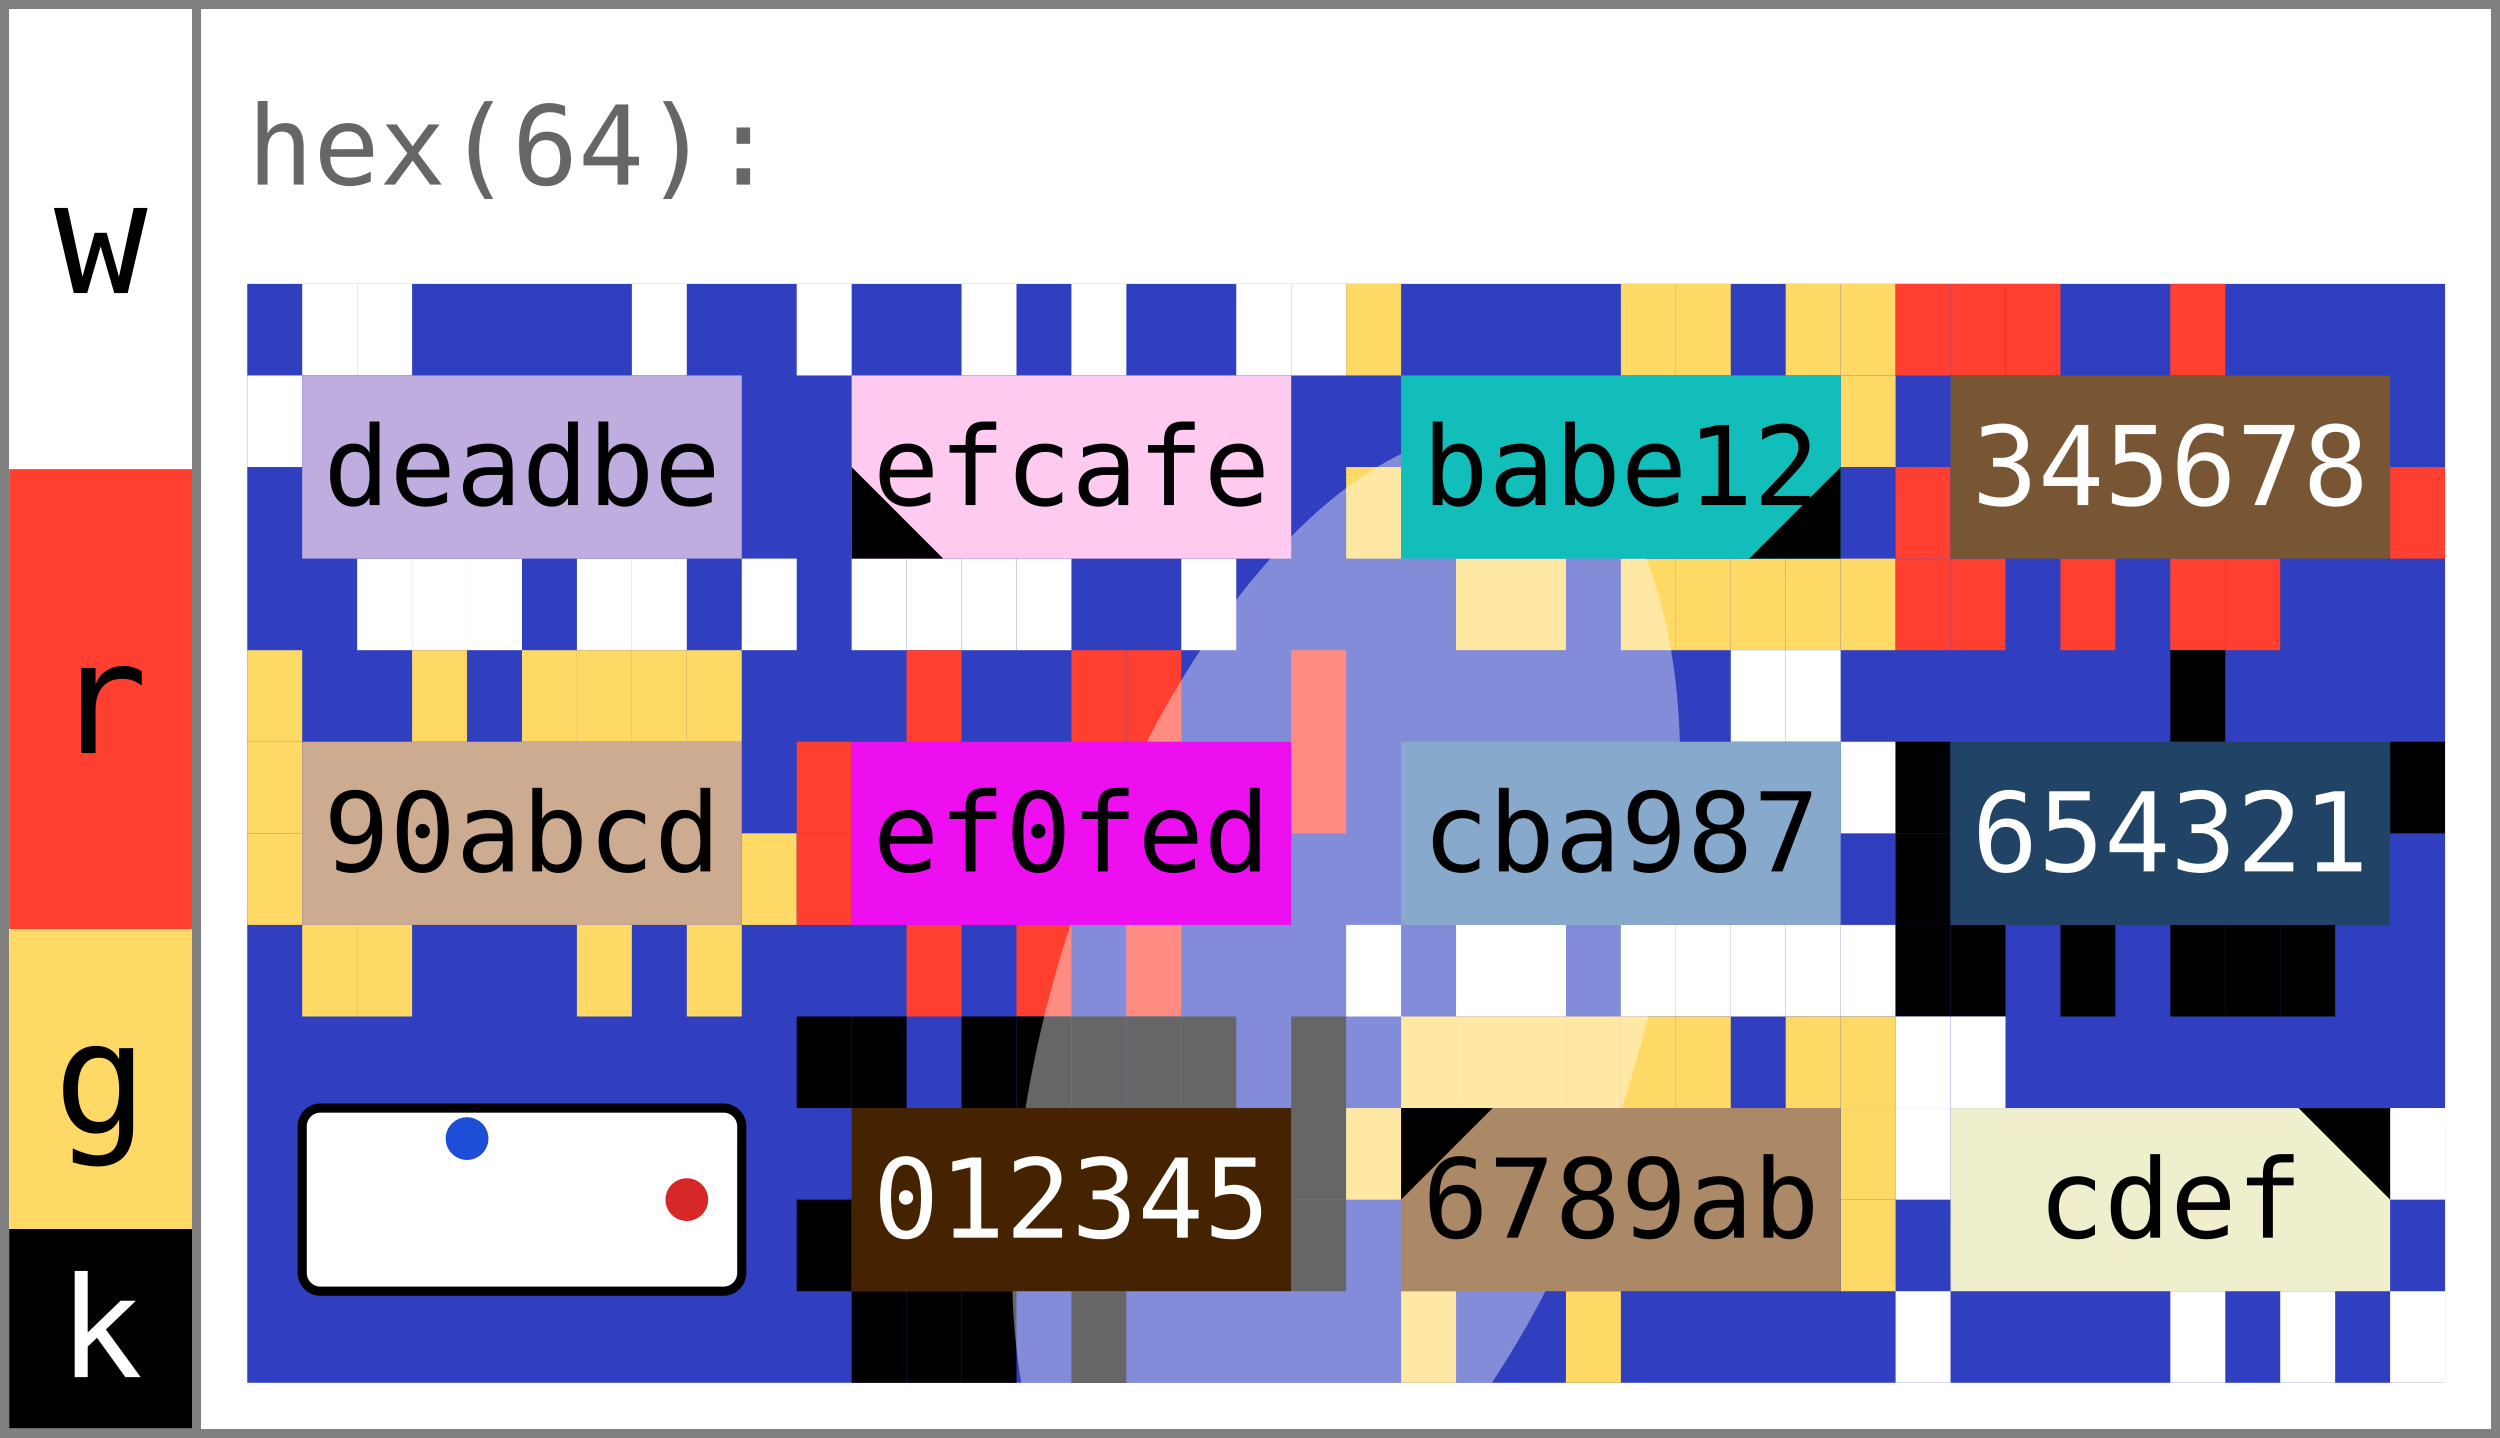
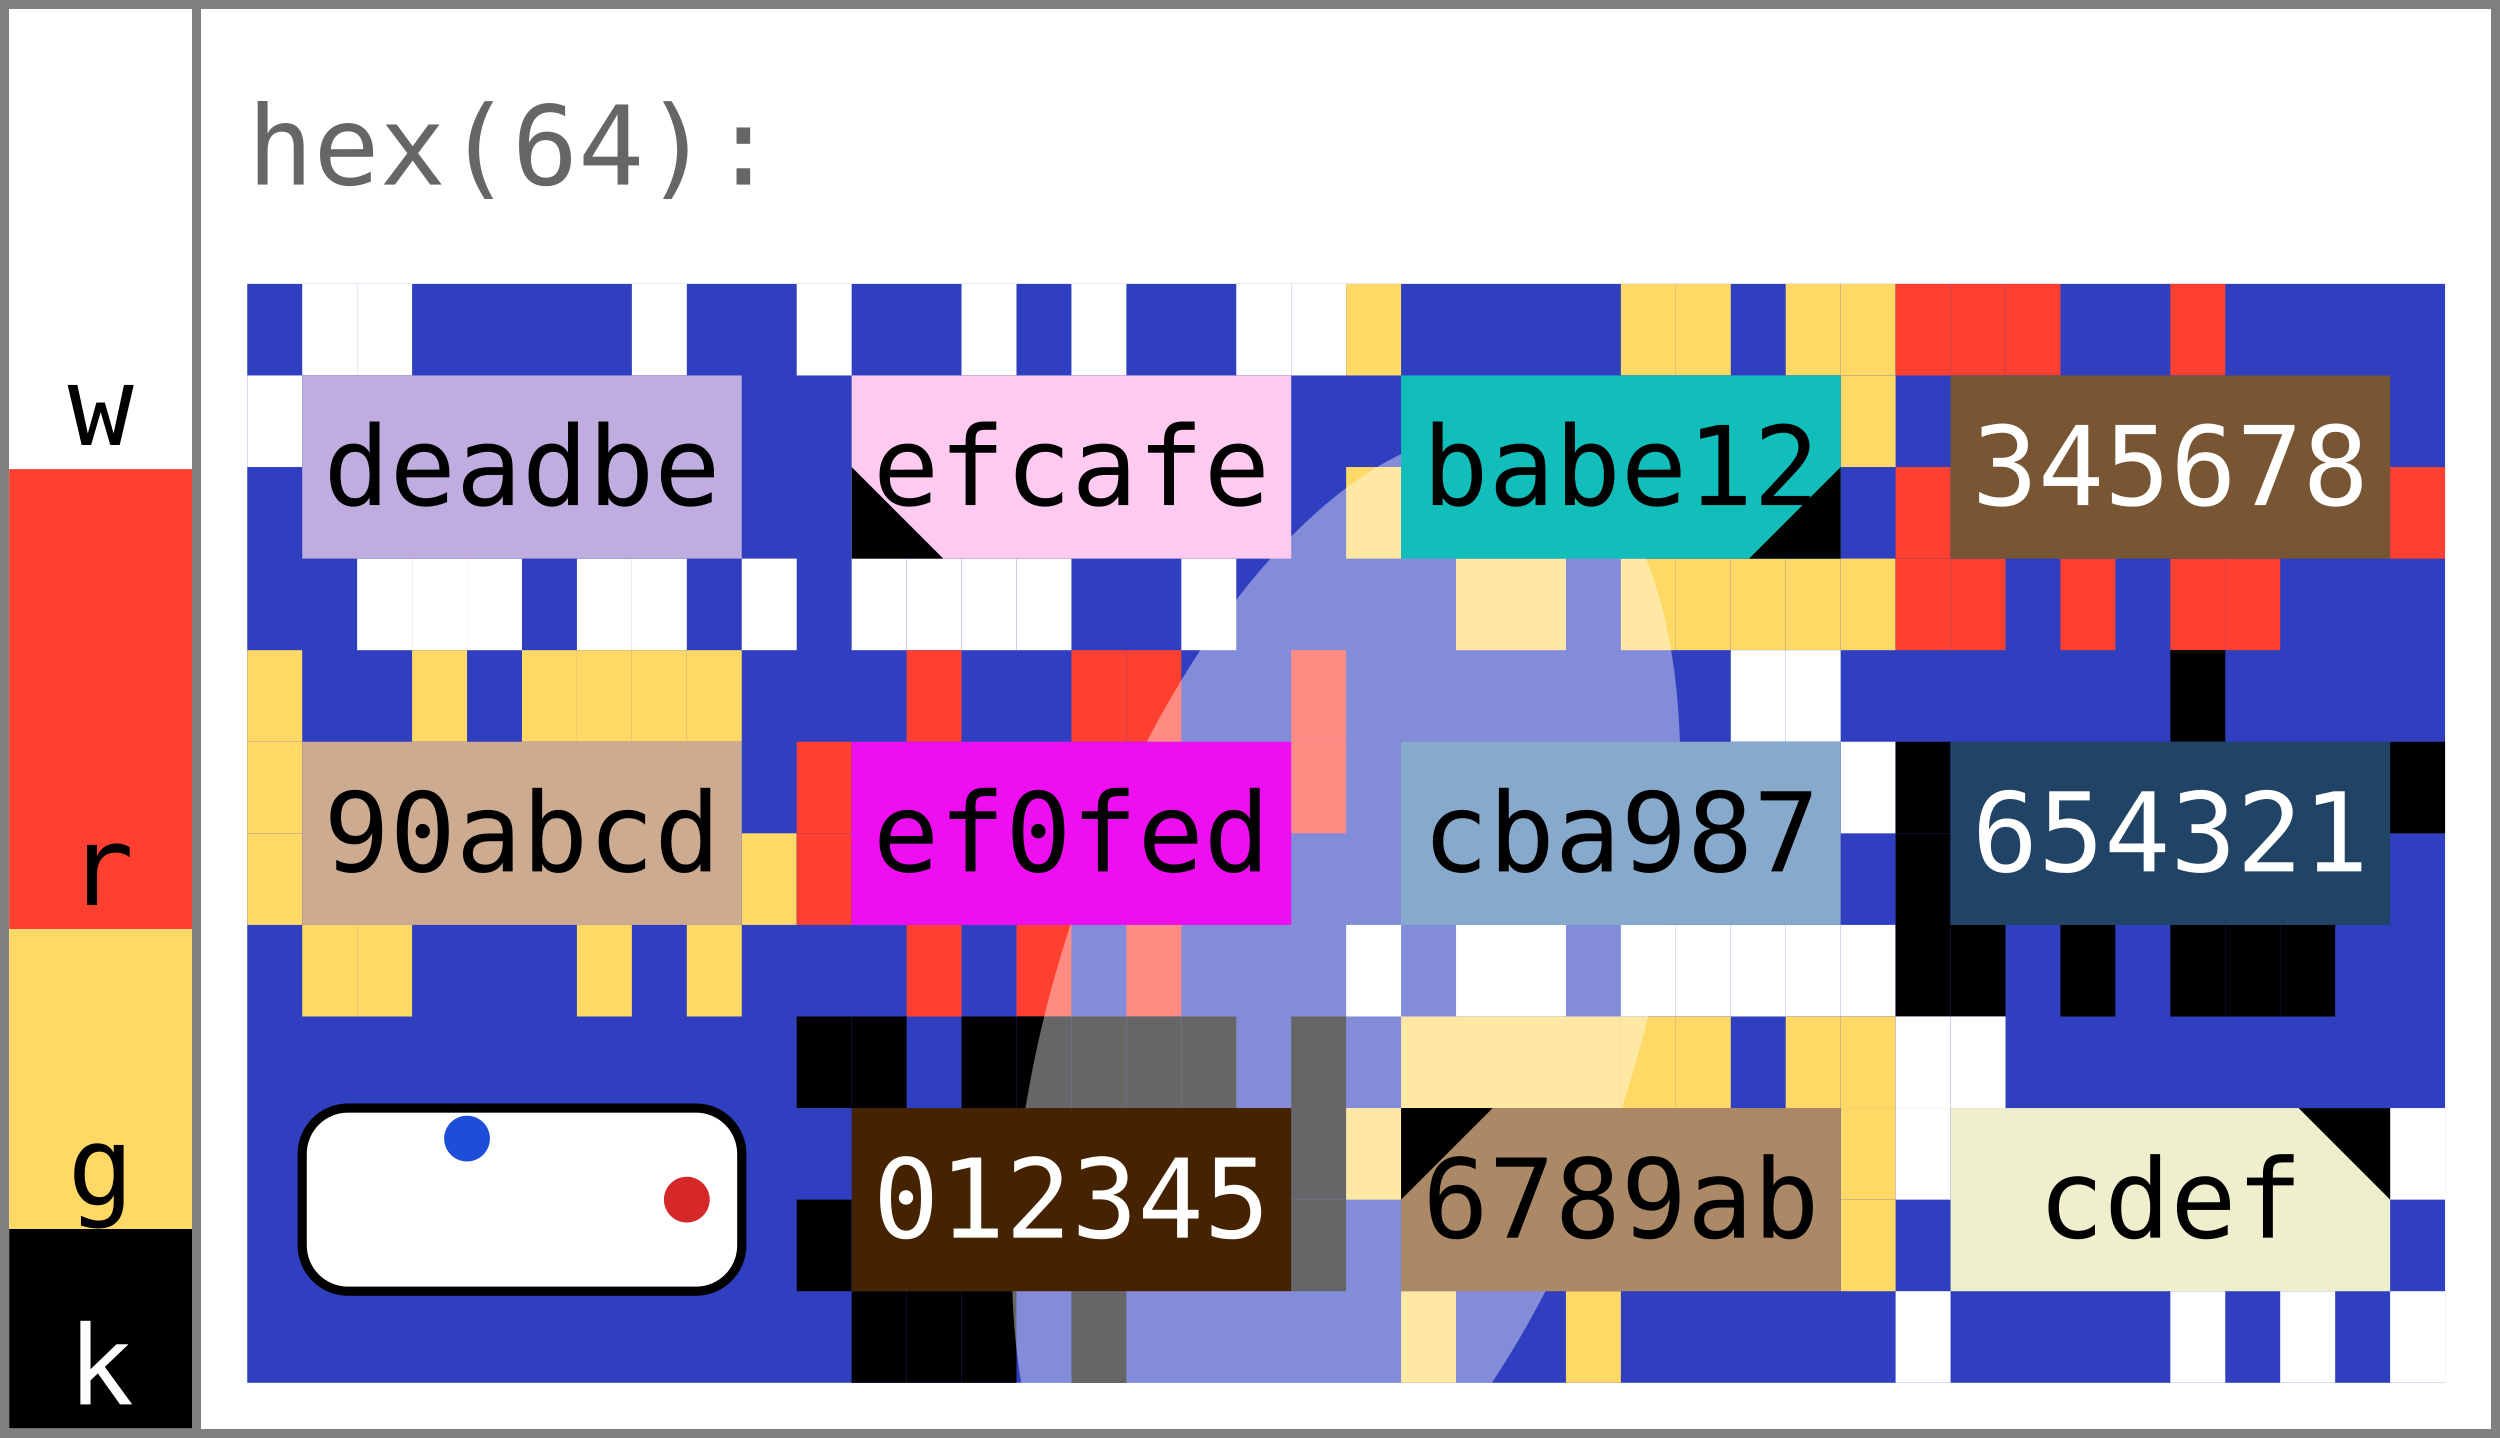
<svg xmlns="http://www.w3.org/2000/svg" width="273.0" height="157.0" viewBox="0 0 273.0 157.0" data-entviz-version="v6" data-entviz-lib="0.5.0" data-input-bytes="64" data-cols="4" data-rows="3">
  <defs>
    <clipPath id="grid-clip-8ed0861e43294df7-4x3">
      <rect x="27.0" y="31.0" width="240.0" height="120.0" />
    </clipPath>
  </defs>
  <rect x="0" y="0" width="273.0" height="157.0" fill="#ffffff" />
  <g data-channel="grid">
    <rect x="27.0" y="31.0" width="240.0" height="120.0" fill="#2f3fbf" />
    <g>
      <rect x="33.0" y="31.0" width="6.0" height="10.0" fill="#ffffff" />
      <rect x="39.0" y="31.0" width="6.0" height="10.0" fill="#ffffff" />
      <rect x="69.0" y="31.0" width="6.0" height="10.0" fill="#ffffff" />
      <rect x="81.0" y="61.0" width="6.0" height="10.0" fill="#ffffff" />
      <rect x="69.0" y="61.0" width="6.0" height="10.0" fill="#ffffff" />
      <rect x="63.0" y="61.0" width="6.0" height="10.0" fill="#ffffff" />
      <rect x="51.0" y="61.0" width="6.0" height="10.0" fill="#ffffff" />
      <rect x="45.0" y="61.0" width="6.0" height="10.0" fill="#ffffff" />
      <rect x="39.0" y="61.0" width="6.0" height="10.0" fill="#ffffff" />
      <rect x="27.0" y="41.0" width="6.0" height="10.0" fill="#ffffff" />
      <rect x="87.0" y="31.0" width="6.0" height="10.0" fill="#ffffff" />
      <rect x="105.0" y="31.0" width="6.0" height="10.0" fill="#ffffff" />
      <rect x="117.0" y="31.0" width="6.0" height="10.0" fill="#ffffff" />
      <rect x="135.0" y="31.0" width="6.0" height="10.0" fill="#ffffff" />
      <rect x="141.0" y="31.0" width="6.0" height="10.0" fill="#ffffff" />
      <rect x="129.0" y="61.0" width="6.0" height="10.0" fill="#ffffff" />
      <rect x="111.0" y="61.0" width="6.0" height="10.0" fill="#ffffff" />
      <rect x="105.0" y="61.0" width="6.0" height="10.0" fill="#ffffff" />
      <rect x="99.0" y="61.0" width="6.0" height="10.0" fill="#ffffff" />
      <rect x="93.0" y="61.0" width="6.0" height="10.0" fill="#ffffff" />
      <rect x="147.0" y="31.0" width="6.0" height="10.0" fill="#ffd966" />
      <rect x="177.0" y="31.0" width="6.0" height="10.0" fill="#ffd966" />
      <rect x="183.0" y="31.0" width="6.0" height="10.0" fill="#ffd966" />
      <rect x="195.0" y="31.0" width="6.0" height="10.0" fill="#ffd966" />
      <rect x="201.0" y="31.0" width="6.0" height="10.0" fill="#ffd966" />
      <rect x="201.0" y="41.0" width="6.0" height="10.0" fill="#ffd966" />
      <rect x="201.0" y="61.0" width="6.0" height="10.0" fill="#ffd966" />
      <rect x="195.0" y="61.0" width="6.0" height="10.0" fill="#ffd966" />
      <rect x="189.0" y="61.0" width="6.0" height="10.0" fill="#ffd966" />
      <rect x="183.0" y="61.0" width="6.0" height="10.0" fill="#ffd966" />
      <rect x="177.0" y="61.0" width="6.0" height="10.0" fill="#ffd966" />
      <rect x="165.0" y="61.0" width="6.0" height="10.0" fill="#ffd966" />
      <rect x="159.0" y="61.0" width="6.0" height="10.0" fill="#ffd966" />
      <rect x="147.0" y="51.0" width="6.0" height="10.0" fill="#ffd966" />
      <rect x="207.0" y="31.0" width="6.0" height="10.0" fill="#ff3f2f" />
      <rect x="213.0" y="31.0" width="6.0" height="10.0" fill="#ff3f2f" />
      <rect x="219.0" y="31.0" width="6.0" height="10.0" fill="#ff3f2f" />
      <rect x="237.0" y="31.0" width="6.0" height="10.0" fill="#ff3f2f" />
      <rect x="261.0" y="51.0" width="6.0" height="10.0" fill="#ff3f2f" />
      <rect x="243.0" y="61.0" width="6.0" height="10.0" fill="#ff3f2f" />
      <rect x="237.0" y="61.0" width="6.0" height="10.0" fill="#ff3f2f" />
      <rect x="225.0" y="61.0" width="6.0" height="10.0" fill="#ff3f2f" />
      <rect x="213.0" y="61.0" width="6.0" height="10.0" fill="#ff3f2f" />
      <rect x="207.0" y="61.0" width="6.0" height="10.0" fill="#ff3f2f" />
      <rect x="207.0" y="51.0" width="6.0" height="10.0" fill="#ff3f2f" />
      <rect x="27.0" y="71.0" width="6.0" height="10.0" fill="#ffd966" />
      <rect x="45.0" y="71.0" width="6.0" height="10.0" fill="#ffd966" />
      <rect x="57.0" y="71.0" width="6.0" height="10.0" fill="#ffd966" />
      <rect x="63.0" y="71.0" width="6.0" height="10.0" fill="#ffd966" />
      <rect x="69.0" y="71.0" width="6.0" height="10.0" fill="#ffd966" />
      <rect x="75.0" y="71.0" width="6.0" height="10.0" fill="#ffd966" />
      <rect x="81.0" y="91.0" width="6.0" height="10.0" fill="#ffd966" />
      <rect x="75.0" y="101.0" width="6.0" height="10.0" fill="#ffd966" />
      <rect x="63.0" y="101.0" width="6.0" height="10.0" fill="#ffd966" />
      <rect x="39.0" y="101.0" width="6.0" height="10.0" fill="#ffd966" />
      <rect x="33.0" y="101.0" width="6.0" height="10.0" fill="#ffd966" />
      <rect x="27.0" y="91.0" width="6.0" height="10.0" fill="#ffd966" />
      <rect x="27.0" y="81.0" width="6.0" height="10.0" fill="#ffd966" />
      <rect x="99.0" y="71.0" width="6.0" height="10.0" fill="#ff3f2f" />
      <rect x="117.0" y="71.0" width="6.0" height="10.0" fill="#ff3f2f" />
      <rect x="123.0" y="71.0" width="6.0" height="10.0" fill="#ff3f2f" />
      <rect x="141.0" y="71.0" width="6.0" height="10.0" fill="#ff3f2f" />
      <rect x="141.0" y="81.0" width="6.0" height="10.0" fill="#ff3f2f" />
      <rect x="123.0" y="101.0" width="6.0" height="10.0" fill="#ff3f2f" />
      <rect x="111.0" y="101.0" width="6.0" height="10.0" fill="#ff3f2f" />
      <rect x="99.0" y="101.0" width="6.0" height="10.0" fill="#ff3f2f" />
      <rect x="87.0" y="91.0" width="6.0" height="10.0" fill="#ff3f2f" />
      <rect x="87.0" y="81.0" width="6.0" height="10.0" fill="#ff3f2f" />
      <rect x="189.0" y="71.0" width="6.0" height="10.0" fill="#ffffff" />
      <rect x="195.0" y="71.0" width="6.0" height="10.0" fill="#ffffff" />
      <rect x="201.0" y="81.0" width="6.0" height="10.0" fill="#ffffff" />
      <rect x="201.0" y="101.0" width="6.0" height="10.0" fill="#ffffff" />
      <rect x="195.0" y="101.0" width="6.0" height="10.0" fill="#ffffff" />
      <rect x="189.0" y="101.0" width="6.0" height="10.0" fill="#ffffff" />
      <rect x="183.0" y="101.0" width="6.0" height="10.0" fill="#ffffff" />
      <rect x="177.0" y="101.0" width="6.0" height="10.0" fill="#ffffff" />
      <rect x="165.0" y="101.0" width="6.0" height="10.0" fill="#ffffff" />
      <rect x="159.0" y="101.0" width="6.0" height="10.0" fill="#ffffff" />
      <rect x="147.0" y="101.0" width="6.0" height="10.0" fill="#ffffff" />
      <rect x="237.0" y="71.0" width="6.0" height="10.0" fill="#000000" />
      <rect x="261.0" y="81.0" width="6.0" height="10.0" fill="#000000" />
      <rect x="249.0" y="101.0" width="6.0" height="10.0" fill="#000000" />
      <rect x="243.0" y="101.0" width="6.0" height="10.0" fill="#000000" />
      <rect x="237.0" y="101.0" width="6.0" height="10.0" fill="#000000" />
      <rect x="225.0" y="101.0" width="6.0" height="10.0" fill="#000000" />
      <rect x="213.0" y="101.0" width="6.0" height="10.0" fill="#000000" />
      <rect x="207.0" y="101.0" width="6.0" height="10.0" fill="#000000" />
      <rect x="207.0" y="91.0" width="6.0" height="10.0" fill="#000000" />
      <rect x="207.0" y="81.0" width="6.0" height="10.0" fill="#000000" />
      <rect x="87.0" y="111.0" width="6.0" height="10.0" fill="#000000" />
      <rect x="93.0" y="111.0" width="6.0" height="10.0" fill="#000000" />
      <rect x="105.0" y="111.0" width="6.0" height="10.0" fill="#000000" />
      <rect x="111.0" y="111.0" width="6.0" height="10.0" fill="#000000" />
      <rect x="117.0" y="111.0" width="6.0" height="10.0" fill="#000000" />
      <rect x="123.0" y="111.0" width="6.0" height="10.0" fill="#000000" />
      <rect x="129.0" y="111.0" width="6.0" height="10.0" fill="#000000" />
      <rect x="141.0" y="111.0" width="6.0" height="10.0" fill="#000000" />
      <rect x="141.0" y="121.0" width="6.0" height="10.0" fill="#000000" />
      <rect x="141.0" y="131.0" width="6.0" height="10.0" fill="#000000" />
      <rect x="117.0" y="141.0" width="6.0" height="10.0" fill="#000000" />
      <rect x="105.0" y="141.0" width="6.0" height="10.0" fill="#000000" />
      <rect x="99.0" y="141.0" width="6.0" height="10.0" fill="#000000" />
      <rect x="93.0" y="141.0" width="6.0" height="10.0" fill="#000000" />
      <rect x="87.0" y="131.0" width="6.0" height="10.0" fill="#000000" />
      <rect x="153.0" y="111.0" width="6.0" height="10.0" fill="#ffd966" />
      <rect x="159.0" y="111.0" width="6.0" height="10.0" fill="#ffd966" />
      <rect x="165.0" y="111.0" width="6.0" height="10.0" fill="#ffd966" />
      <rect x="171.0" y="111.0" width="6.0" height="10.0" fill="#ffd966" />
      <rect x="177.0" y="111.0" width="6.0" height="10.0" fill="#ffd966" />
      <rect x="183.0" y="111.0" width="6.0" height="10.0" fill="#ffd966" />
      <rect x="195.0" y="111.0" width="6.0" height="10.0" fill="#ffd966" />
      <rect x="201.0" y="111.0" width="6.0" height="10.0" fill="#ffd966" />
      <rect x="201.0" y="121.0" width="6.0" height="10.0" fill="#ffd966" />
      <rect x="201.0" y="131.0" width="6.0" height="10.0" fill="#ffd966" />
      <rect x="171.0" y="141.0" width="6.0" height="10.0" fill="#ffd966" />
      <rect x="153.0" y="141.0" width="6.0" height="10.0" fill="#ffd966" />
      <rect x="147.0" y="121.0" width="6.0" height="10.0" fill="#ffd966" />
      <rect x="207.0" y="111.0" width="6.0" height="10.0" fill="#ffffff" />
      <rect x="213.0" y="111.0" width="6.0" height="10.0" fill="#ffffff" />
      <rect x="261.0" y="121.0" width="6.0" height="10.0" fill="#ffffff" />
      <rect x="261.0" y="141.0" width="6.0" height="10.0" fill="#ffffff" />
      <rect x="249.0" y="141.0" width="6.0" height="10.0" fill="#ffffff" />
      <rect x="237.0" y="141.0" width="6.0" height="10.0" fill="#ffffff" />
      <rect x="207.0" y="141.0" width="6.0" height="10.0" fill="#ffffff" />
      <rect x="207.0" y="121.0" width="6.0" height="10.0" fill="#ffffff" />
    </g>
    <g clip-path="url(#grid-clip-8ed0861e43294df7-4x3)" data-channel="ellipse" data-ellipse-anchor-x="147.0" data-ellipse-anchor-y="111.0" data-ellipse-rx="66.3421434685374" data-ellipse-ry="31.728851224083105" data-ellipse-rotation-deg="108.0">
      <ellipse cx="147.0" cy="111.0" rx="66.342" ry="31.729" transform="rotate(108.0 147.0 111.0)" fill="#ffffff" fill-opacity="0.4" />
    </g>
    <g>
      <g data-channel="cell" data-cell-index="0" data-cell-row="0" data-cell-col="0">
        <rect x="33.0" y="41.0" width="48.0" height="20.0" fill="#beadde" />
        <text x="57.0" y="51.0" fill="#000000" style="font-family: &quot;JetBrains Mono&quot;, &quot;Menlo&quot;, &quot;Consolas&quot;, &quot;DejaVu Sans Mono&quot;, &quot;Liberation Mono&quot;, &quot;Roboto Mono&quot;, &quot;Noto Sans Mono&quot;, monospace; font-size: 12.0px;" text-anchor="middle" dominant-baseline="central">deadbe</text>
      </g>
      <g data-channel="cell" data-cell-index="1" data-cell-row="0" data-cell-col="1" data-cell-quartile="4">
        <rect x="93.0" y="41.0" width="48.0" height="20.0" fill="#fecaef" />
        <text x="117.0" y="51.0" fill="#000000" style="font-family: &quot;JetBrains Mono&quot;, &quot;Menlo&quot;, &quot;Consolas&quot;, &quot;DejaVu Sans Mono&quot;, &quot;Liberation Mono&quot;, &quot;Roboto Mono&quot;, &quot;Noto Sans Mono&quot;, monospace; font-size: 12.0px;" text-anchor="middle" dominant-baseline="central">efcafe</text>
        <polygon points="93.0,61.0 93.0,51.0 103.0,61.0" fill="#000000" />
      </g>
      <g data-channel="cell" data-cell-index="2" data-cell-row="0" data-cell-col="2" data-cell-quartile="3">
        <rect x="153.0" y="41.0" width="48.0" height="20.0" fill="#12beba" />
        <text x="177.0" y="51.0" fill="#000000" style="font-family: &quot;JetBrains Mono&quot;, &quot;Menlo&quot;, &quot;Consolas&quot;, &quot;DejaVu Sans Mono&quot;, &quot;Liberation Mono&quot;, &quot;Roboto Mono&quot;, &quot;Noto Sans Mono&quot;, monospace; font-size: 12.0px;" text-anchor="middle" dominant-baseline="central">babe12</text>
        <polygon points="201.0,61.0 201.0,51.0 191.0,61.0" fill="#000000" />
      </g>
      <g data-channel="cell" data-cell-index="3" data-cell-row="0" data-cell-col="3">
        <rect x="213.0" y="41.0" width="48.0" height="20.0" fill="#785634" />
        <text x="237.0" y="51.0" fill="#ffffff" style="font-family: &quot;JetBrains Mono&quot;, &quot;Menlo&quot;, &quot;Consolas&quot;, &quot;DejaVu Sans Mono&quot;, &quot;Liberation Mono&quot;, &quot;Roboto Mono&quot;, &quot;Noto Sans Mono&quot;, monospace; font-size: 12.0px;" text-anchor="middle" dominant-baseline="central">345678</text>
      </g>
      <g data-channel="cell" data-cell-index="4" data-cell-row="1" data-cell-col="0">
        <rect x="33.0" y="81.0" width="48.0" height="20.0" fill="#cdab90" />
        <text x="57.0" y="91.0" fill="#000000" style="font-family: &quot;JetBrains Mono&quot;, &quot;Menlo&quot;, &quot;Consolas&quot;, &quot;DejaVu Sans Mono&quot;, &quot;Liberation Mono&quot;, &quot;Roboto Mono&quot;, &quot;Noto Sans Mono&quot;, monospace; font-size: 12.0px;" text-anchor="middle" dominant-baseline="central">90abcd</text>
      </g>
      <g data-channel="cell" data-cell-index="5" data-cell-row="1" data-cell-col="1">
        <rect x="93.0" y="81.0" width="48.0" height="20.0" fill="#ed0fef" />
        <text x="117.0" y="91.0" fill="#000000" style="font-family: &quot;JetBrains Mono&quot;, &quot;Menlo&quot;, &quot;Consolas&quot;, &quot;DejaVu Sans Mono&quot;, &quot;Liberation Mono&quot;, &quot;Roboto Mono&quot;, &quot;Noto Sans Mono&quot;, monospace; font-size: 12.0px;" text-anchor="middle" dominant-baseline="central">ef0fed</text>
      </g>
      <g data-channel="cell" data-cell-index="6" data-cell-row="1" data-cell-col="2">
        <rect x="153.0" y="81.0" width="48.0" height="20.0" fill="#87a9cb" />
        <text x="177.0" y="91.0" fill="#000000" style="font-family: &quot;JetBrains Mono&quot;, &quot;Menlo&quot;, &quot;Consolas&quot;, &quot;DejaVu Sans Mono&quot;, &quot;Liberation Mono&quot;, &quot;Roboto Mono&quot;, &quot;Noto Sans Mono&quot;, monospace; font-size: 12.0px;" text-anchor="middle" dominant-baseline="central">cba987</text>
      </g>
      <g data-channel="cell" data-cell-index="7" data-cell-row="1" data-cell-col="3">
        <rect x="213.0" y="81.0" width="48.0" height="20.0" fill="#214365" />
        <text x="237.0" y="91.0" fill="#ffffff" style="font-family: &quot;JetBrains Mono&quot;, &quot;Menlo&quot;, &quot;Consolas&quot;, &quot;DejaVu Sans Mono&quot;, &quot;Liberation Mono&quot;, &quot;Roboto Mono&quot;, &quot;Noto Sans Mono&quot;, monospace; font-size: 12.0px;" text-anchor="middle" dominant-baseline="central">654321</text>
      </g>
      <g data-channel="cell" data-cell-index="8" data-cell-row="2" data-cell-col="0" data-cell-blank="true" data-cell-blank-map="true">
-         <rect x="33.0" y="121.0" width="48.0" height="20.0" rx="2.0" ry="2.0" fill="#ffffff" stroke="#000000" stroke-width="1" />
-         <circle cx="75.0" cy="131.0" r="2.333" fill="#d62828" data-blank-map-max="true" />
-         <circle cx="51.0" cy="124.333" r="2.333" fill="#1d4ed8" data-blank-map-min="true" />
+         <rect x="33.0" y="121.0" width="48.0" height="20.0" rx="5.0" ry="5.0" fill="#ffffff" stroke="#000000" stroke-width="1" />
+         <circle cx="75.0" cy="131.0" r="2.5" fill="#d62828" data-blank-map-max="true" />
+         <circle cx="51.0" cy="124.333" r="2.5" fill="#1d4ed8" data-blank-map-min="true" />
      </g>
      <g data-channel="cell" data-cell-index="9" data-cell-row="2" data-cell-col="1">
        <rect x="93.0" y="121.0" width="48.0" height="20.0" fill="#452301" />
        <text x="117.0" y="131.0" fill="#ffffff" style="font-family: &quot;JetBrains Mono&quot;, &quot;Menlo&quot;, &quot;Consolas&quot;, &quot;DejaVu Sans Mono&quot;, &quot;Liberation Mono&quot;, &quot;Roboto Mono&quot;, &quot;Noto Sans Mono&quot;, monospace; font-size: 12.0px;" text-anchor="middle" dominant-baseline="central">012345</text>
      </g>
      <g data-channel="cell" data-cell-index="10" data-cell-row="2" data-cell-col="2" data-cell-quartile="1">
        <rect x="153.0" y="121.0" width="48.0" height="20.0" fill="#ab8967" />
        <text x="177.0" y="131.0" fill="#000000" style="font-family: &quot;JetBrains Mono&quot;, &quot;Menlo&quot;, &quot;Consolas&quot;, &quot;DejaVu Sans Mono&quot;, &quot;Liberation Mono&quot;, &quot;Roboto Mono&quot;, &quot;Noto Sans Mono&quot;, monospace; font-size: 12.0px;" text-anchor="middle" dominant-baseline="central">6789ab</text>
        <polygon points="153.0,121.0 163.0,121.0 153.0,131.0" fill="#000000" />
      </g>
      <g data-channel="cell" data-cell-index="11" data-cell-row="2" data-cell-col="3" data-cell-quartile="2">
        <rect x="213.0" y="121.0" width="48.0" height="20.0" fill="#efefcd" />
        <text x="237.0" y="131.0" fill="#000000" style="font-family: &quot;JetBrains Mono&quot;, &quot;Menlo&quot;, &quot;Consolas&quot;, &quot;DejaVu Sans Mono&quot;, &quot;Liberation Mono&quot;, &quot;Roboto Mono&quot;, &quot;Noto Sans Mono&quot;, monospace; font-size: 12.0px;" text-anchor="middle" dominant-baseline="central">cdef</text>
        <polygon points="261.0,121.0 251.0,121.0 261.0,131.0" fill="#000000" />
      </g>
    </g>
  </g>
  <g data-channel="color-bar">
    <g data-color-bar-rank="0" data-color-bar-band="W">
      <rect x="1" y="1" width="20.0" height="50.231" fill="#ffffff" />
-       <text x="11.0" y="26.115" fill="#000000" style="font-family: &quot;JetBrains Mono&quot;, &quot;Menlo&quot;, &quot;Consolas&quot;, &quot;DejaVu Sans Mono&quot;, &quot;Liberation Mono&quot;, &quot;Roboto Mono&quot;, &quot;Noto Sans Mono&quot;, monospace; font-size: 17.0px;" text-anchor="middle" dominant-baseline="central" data-color-bar-letter="true">w</text>
+       <text x="11.0" y="48.591" fill="#000000" style="font-family: &quot;JetBrains Mono&quot;, &quot;Menlo&quot;, &quot;Consolas&quot;, &quot;DejaVu Sans Mono&quot;, &quot;Liberation Mono&quot;, &quot;Roboto Mono&quot;, &quot;Noto Sans Mono&quot;, monospace; font-size: 12.0px;" text-anchor="middle" data-color-bar-letter="true">w</text>
    </g>
    <g data-color-bar-rank="1" data-color-bar-band="R">
      <rect x="1" y="51.231" width="20.0" height="50.231" fill="#ff3f2f" />
-       <text x="11.0" y="76.346" fill="#000000" style="font-family: &quot;JetBrains Mono&quot;, &quot;Menlo&quot;, &quot;Consolas&quot;, &quot;DejaVu Sans Mono&quot;, &quot;Liberation Mono&quot;, &quot;Roboto Mono&quot;, &quot;Noto Sans Mono&quot;, monospace; font-size: 17.0px;" text-anchor="middle" dominant-baseline="central" data-color-bar-letter="true">r</text>
+       <text x="11.0" y="98.822" fill="#000000" style="font-family: &quot;JetBrains Mono&quot;, &quot;Menlo&quot;, &quot;Consolas&quot;, &quot;DejaVu Sans Mono&quot;, &quot;Liberation Mono&quot;, &quot;Roboto Mono&quot;, &quot;Noto Sans Mono&quot;, monospace; font-size: 12.0px;" text-anchor="middle" data-color-bar-letter="true">r</text>
    </g>
    <g data-color-bar-rank="2" data-color-bar-band="G">
      <rect x="1" y="101.462" width="20.0" height="32.745" fill="#ffd966" />
-       <text x="11.0" y="117.834" fill="#000000" style="font-family: &quot;JetBrains Mono&quot;, &quot;Menlo&quot;, &quot;Consolas&quot;, &quot;DejaVu Sans Mono&quot;, &quot;Liberation Mono&quot;, &quot;Roboto Mono&quot;, &quot;Noto Sans Mono&quot;, monospace; font-size: 17.0px;" text-anchor="middle" dominant-baseline="central" data-color-bar-letter="true">g</text>
+       <text x="11.0" y="131.567" fill="#000000" style="font-family: &quot;JetBrains Mono&quot;, &quot;Menlo&quot;, &quot;Consolas&quot;, &quot;DejaVu Sans Mono&quot;, &quot;Liberation Mono&quot;, &quot;Roboto Mono&quot;, &quot;Noto Sans Mono&quot;, monospace; font-size: 12.0px;" text-anchor="middle" data-color-bar-letter="true">g</text>
    </g>
    <g data-color-bar-rank="3" data-color-bar-band="K">
      <rect x="1" y="134.207" width="20.0" height="21.793" fill="#000000" />
-       <text x="11.0" y="145.103" fill="#ffffff" style="font-family: &quot;JetBrains Mono&quot;, &quot;Menlo&quot;, &quot;Consolas&quot;, &quot;DejaVu Sans Mono&quot;, &quot;Liberation Mono&quot;, &quot;Roboto Mono&quot;, &quot;Noto Sans Mono&quot;, monospace; font-size: 15.255px;" text-anchor="middle" dominant-baseline="central" data-color-bar-letter="true">k</text>
+       <text x="11.0" y="153.36" fill="#ffffff" style="font-family: &quot;JetBrains Mono&quot;, &quot;Menlo&quot;, &quot;Consolas&quot;, &quot;DejaVu Sans Mono&quot;, &quot;Liberation Mono&quot;, &quot;Roboto Mono&quot;, &quot;Noto Sans Mono&quot;, monospace; font-size: 12.0px;" text-anchor="middle" data-color-bar-letter="true">k</text>
    </g>
  </g>
  <g data-channel="label-top">
    <text x="27.0" y="16.0" fill="#666666" style="font-family: &quot;JetBrains Mono&quot;, &quot;Menlo&quot;, &quot;Consolas&quot;, &quot;DejaVu Sans Mono&quot;, &quot;Liberation Mono&quot;, &quot;Roboto Mono&quot;, &quot;Noto Sans Mono&quot;, monospace; font-size: 12.0px;" dominant-baseline="central">hex(64):</text>
  </g>
  <line x1="0" y1="0.5" x2="273.0" y2="0.5" stroke="#808080" stroke-width="1" shape-rendering="crispEdges" />
  <line x1="272.5" y1="0" x2="272.5" y2="157.0" stroke="#808080" stroke-width="1" shape-rendering="crispEdges" />
  <line x1="0" y1="156.5" x2="273.0" y2="156.5" stroke="#808080" stroke-width="1" shape-rendering="crispEdges" />
  <line x1="0.5" y1="0" x2="0.5" y2="157.0" stroke="#808080" stroke-width="1" shape-rendering="crispEdges" />
  <line x1="21.5" y1="0" x2="21.5" y2="157.0" stroke="#808080" stroke-width="1" shape-rendering="crispEdges" />
</svg>
